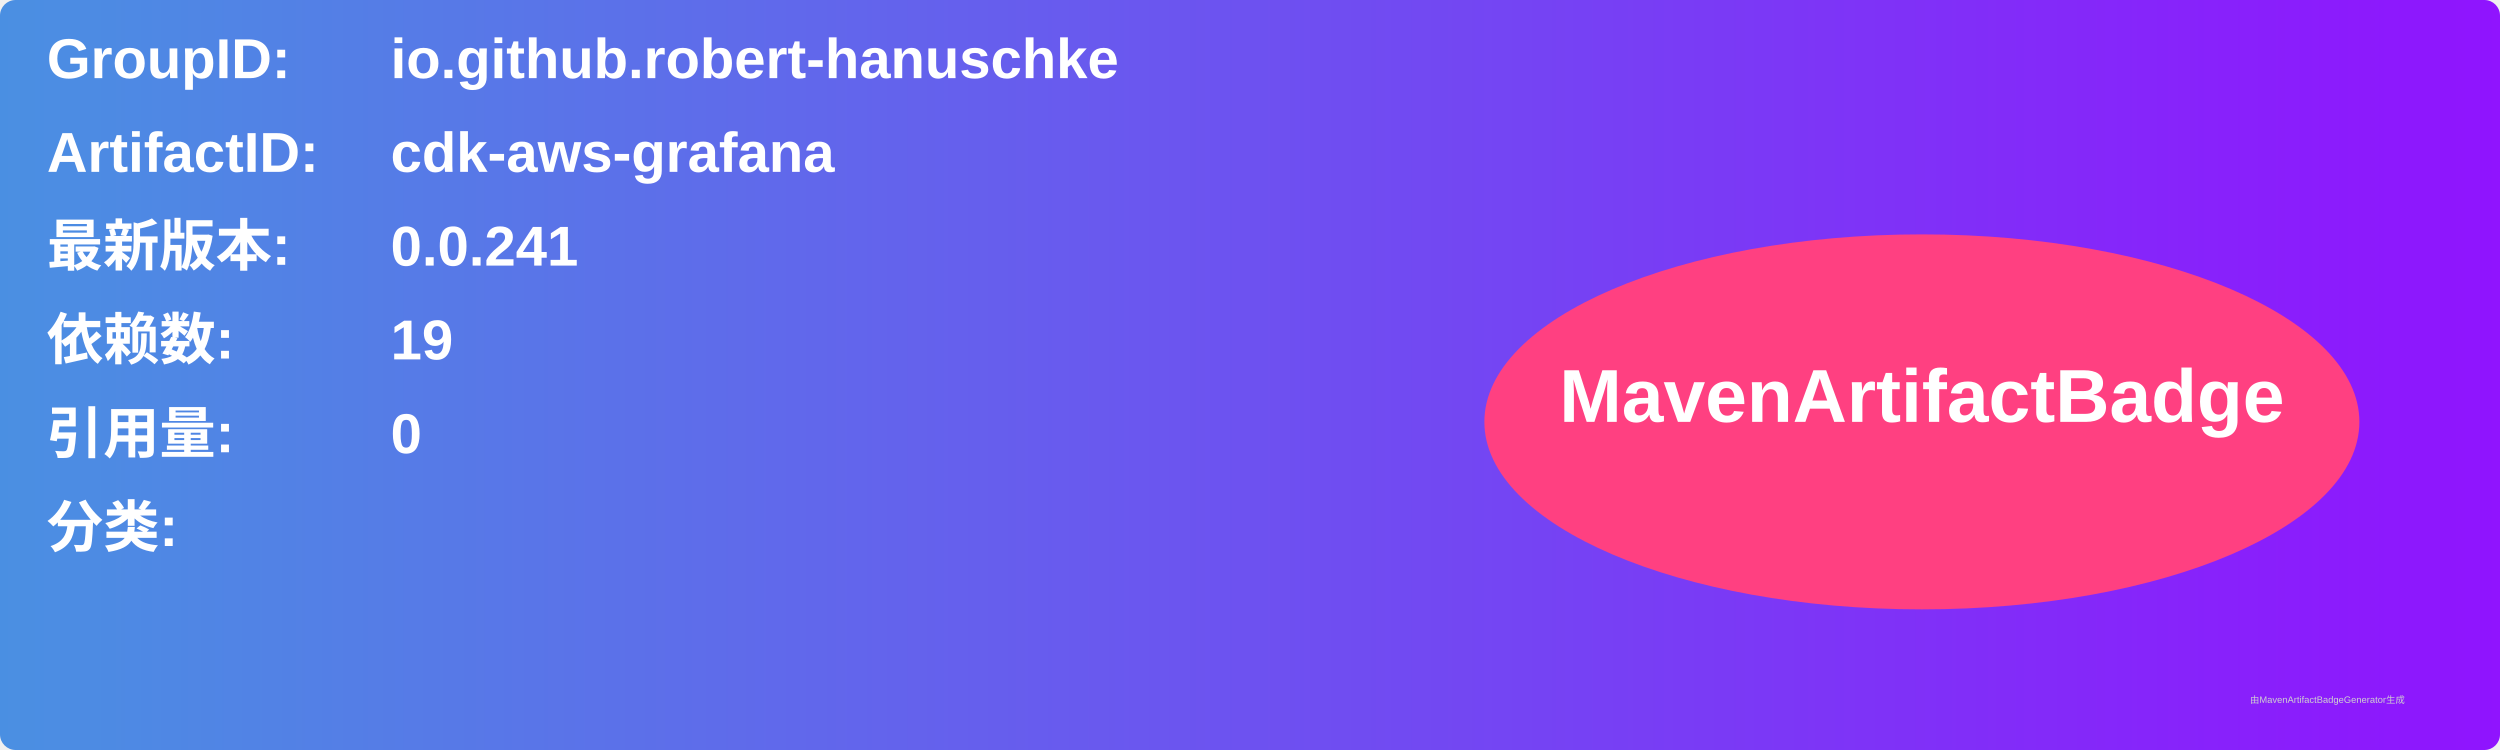
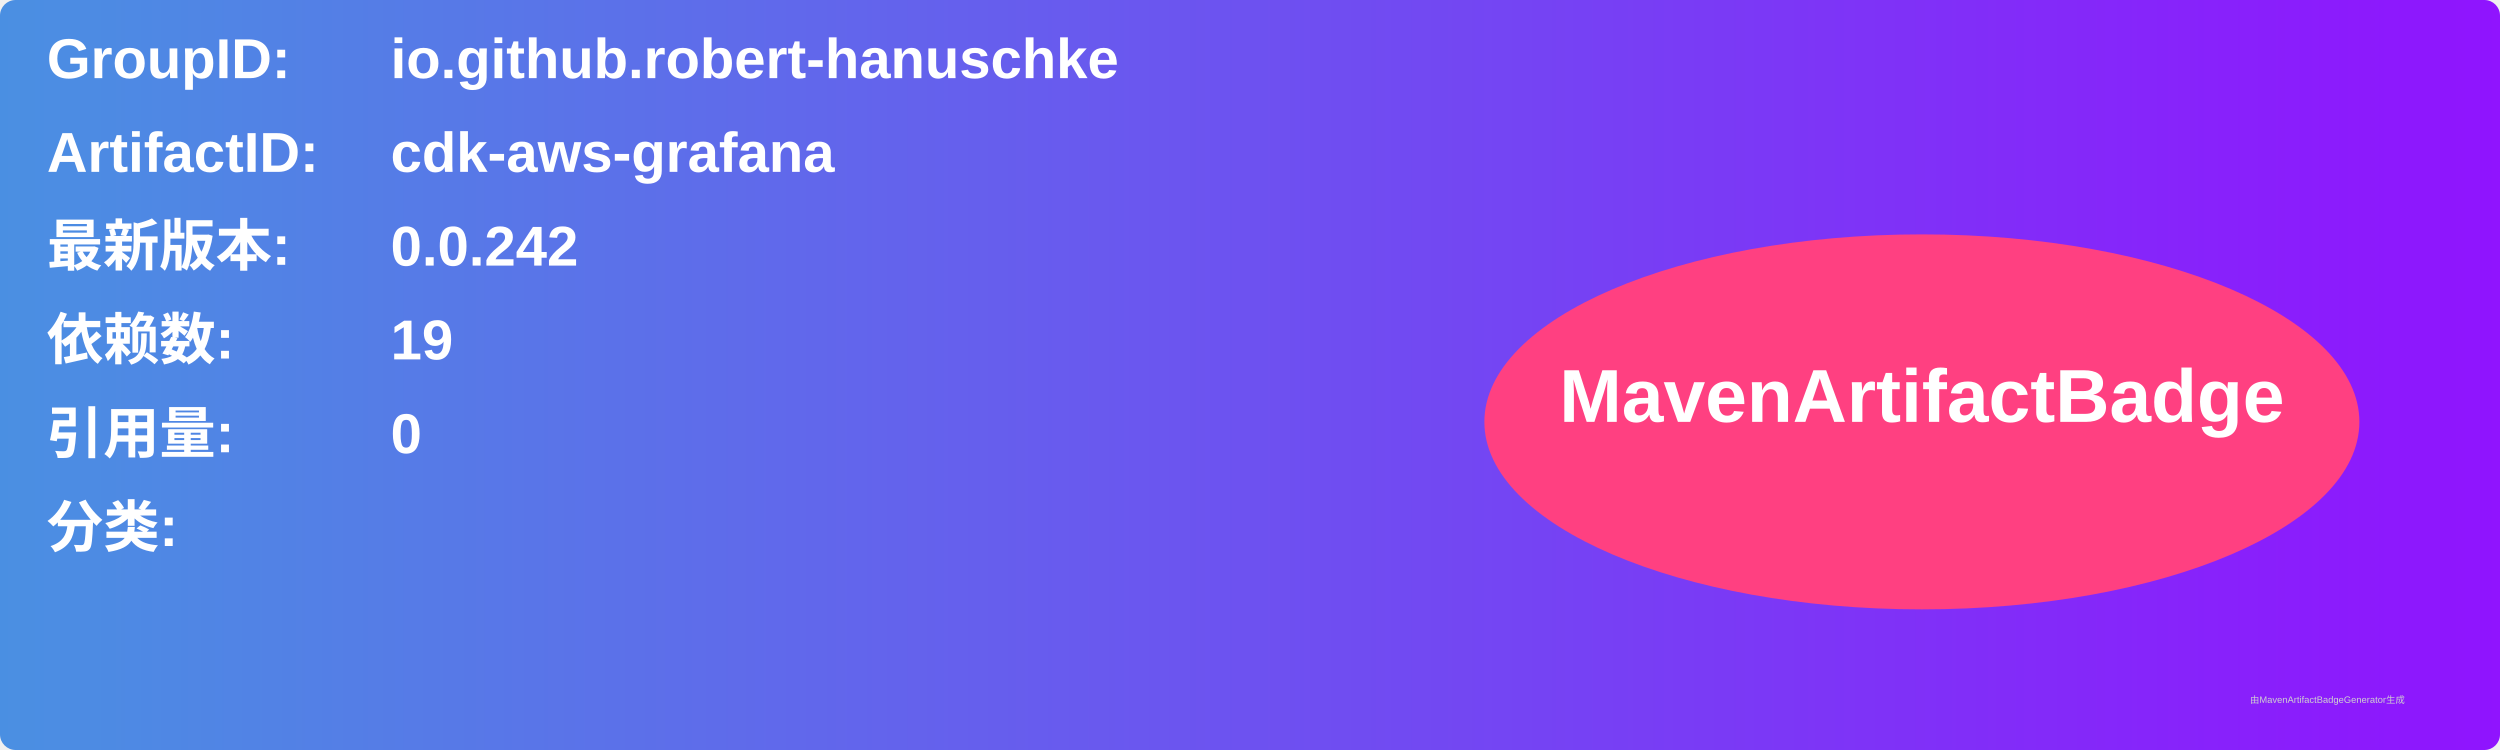
<svg xmlns="http://www.w3.org/2000/svg" width="800" height="240" viewBox="0 0 800 240">
  <linearGradient id="grad" x1="0%" y1="0%" x2="100%" y2="0%">
    <stop offset="0%" stop-color="#4a90e2" />
    <stop offset="100%" stop-color="#9013fe" />
  </linearGradient>
  <rect width="100%" height="100%" rx="5" ry="5" fill="url(#grad)" />
  <g transform="translate(15, 15)">
    <text x="0" y="10" font-family="Arial" font-size="18" fill="white" font-weight="bold" width="260">GroupID:</text>
    <text x="110" y="10" font-family="Arial" font-size="18" fill="white" font-weight="bold" width="460">io.github.robert-hanuschke</text>
    <text x="0" y="40" font-family="Arial" font-size="18" fill="white" font-weight="bold" width="260">ArtifactID:</text>
    <text x="110" y="40" font-family="Arial" font-size="18" fill="white" font-weight="bold" width="460">cdk-aws-grafana</text>
    <text x="0" y="70" font-family="Arial" font-size="18" fill="white" font-weight="bold">最新版本:</text>
    <text x="110" y="70" font-family="Arial" font-size="18" fill="white" font-weight="bold">
-       <tspan font-weight="bold">0.0.241</tspan>
+       <tspan font-weight="bold">0.0.242</tspan>
    </text>
    <text x="0" y="100" font-family="Arial" font-size="18" fill="white" font-weight="bold">依赖数: </text>
    <text x="110" y="100" font-family="Arial" font-size="18" fill="white">
      <tspan font-weight="bold">19</tspan>
    </text>
    <text x="0" y="130" font-family="Arial" font-size="18" fill="white" font-weight="bold">引用量: </text>
    <text x="110" y="130" font-family="Arial" font-size="18" fill="white">
      <tspan font-weight="bold">0</tspan>
    </text>
    <text x="0" y="160" font-family="Arial" font-size="18" fill="white" font-weight="bold">分类:</text>
    <text x="10" y="190" font-family="Arial" font-size="10" fill="white">
      <tspan font-weight="bold" />
    </text>
    <ellipse cx="600" cy="120" rx="140" ry="60" fill="#ff4081" />
    <text x="600" y="120" text-anchor="middle" font-family="Arial" font-size="24" fill="white" font-weight="bold">MavenArtifactBadge</text>
  </g>
  <text x="720" y="225" font-family="Arial" font-size="3" fill="#d0d0d0">由MavenArtifactBadgeGenerator生成</text>
</svg>
